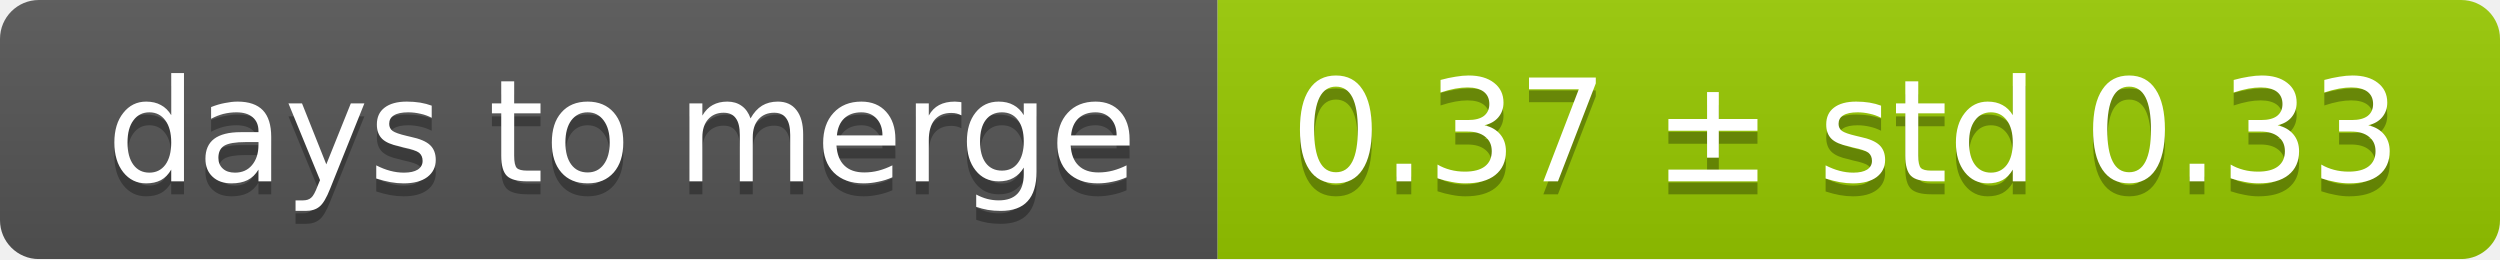
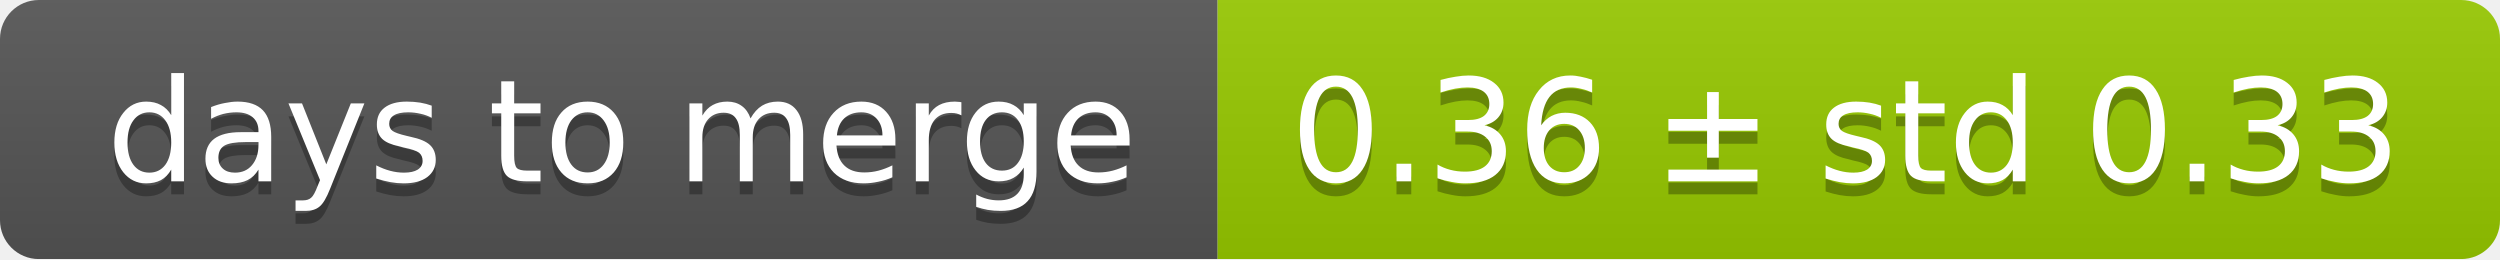
<svg xmlns="http://www.w3.org/2000/svg" width="193" height="20">
  <linearGradient id="smooth" x2="0" y2="100%">
    <stop offset="0" stop-color="#bbb" stop-opacity=".1" />
    <stop offset="1" stop-opacity=".1" />
  </linearGradient>
  <mask id="round">
    <rect width="193" height="20" rx="3" fill="#fff" />
  </mask>
  <g mask="url(#round)">
    <rect width="94" height="20" fill="#555" />
    <rect x="94" width="99" height="20" fill="#97ca00" />
    <rect width="193" height="20" fill="url(#smooth)" />
  </g>
  <g fill="#fff" text-anchor="middle" font-family="DejaVu Sans,Verdana,Geneva,sans-serif" font-size="11">
    <text x="48" y="15" fill="#010101" fill-opacity=".3">days to merge</text>
    <text x="48" y="14">days to merge</text>
-     <text x="142.5" y="15" fill="#010101" fill-opacity=".3">0.37 ± std 0.33</text>
-     <text x="142.5" y="14">0.37 ± std 0.33</text>
+     <text x="142.5" y="15" fill="#010101" fill-opacity=".3">0.36 ± std 0.33</text>
+     <text x="142.5" y="14">0.36 ± std 0.33</text>
  </g>
</svg>
